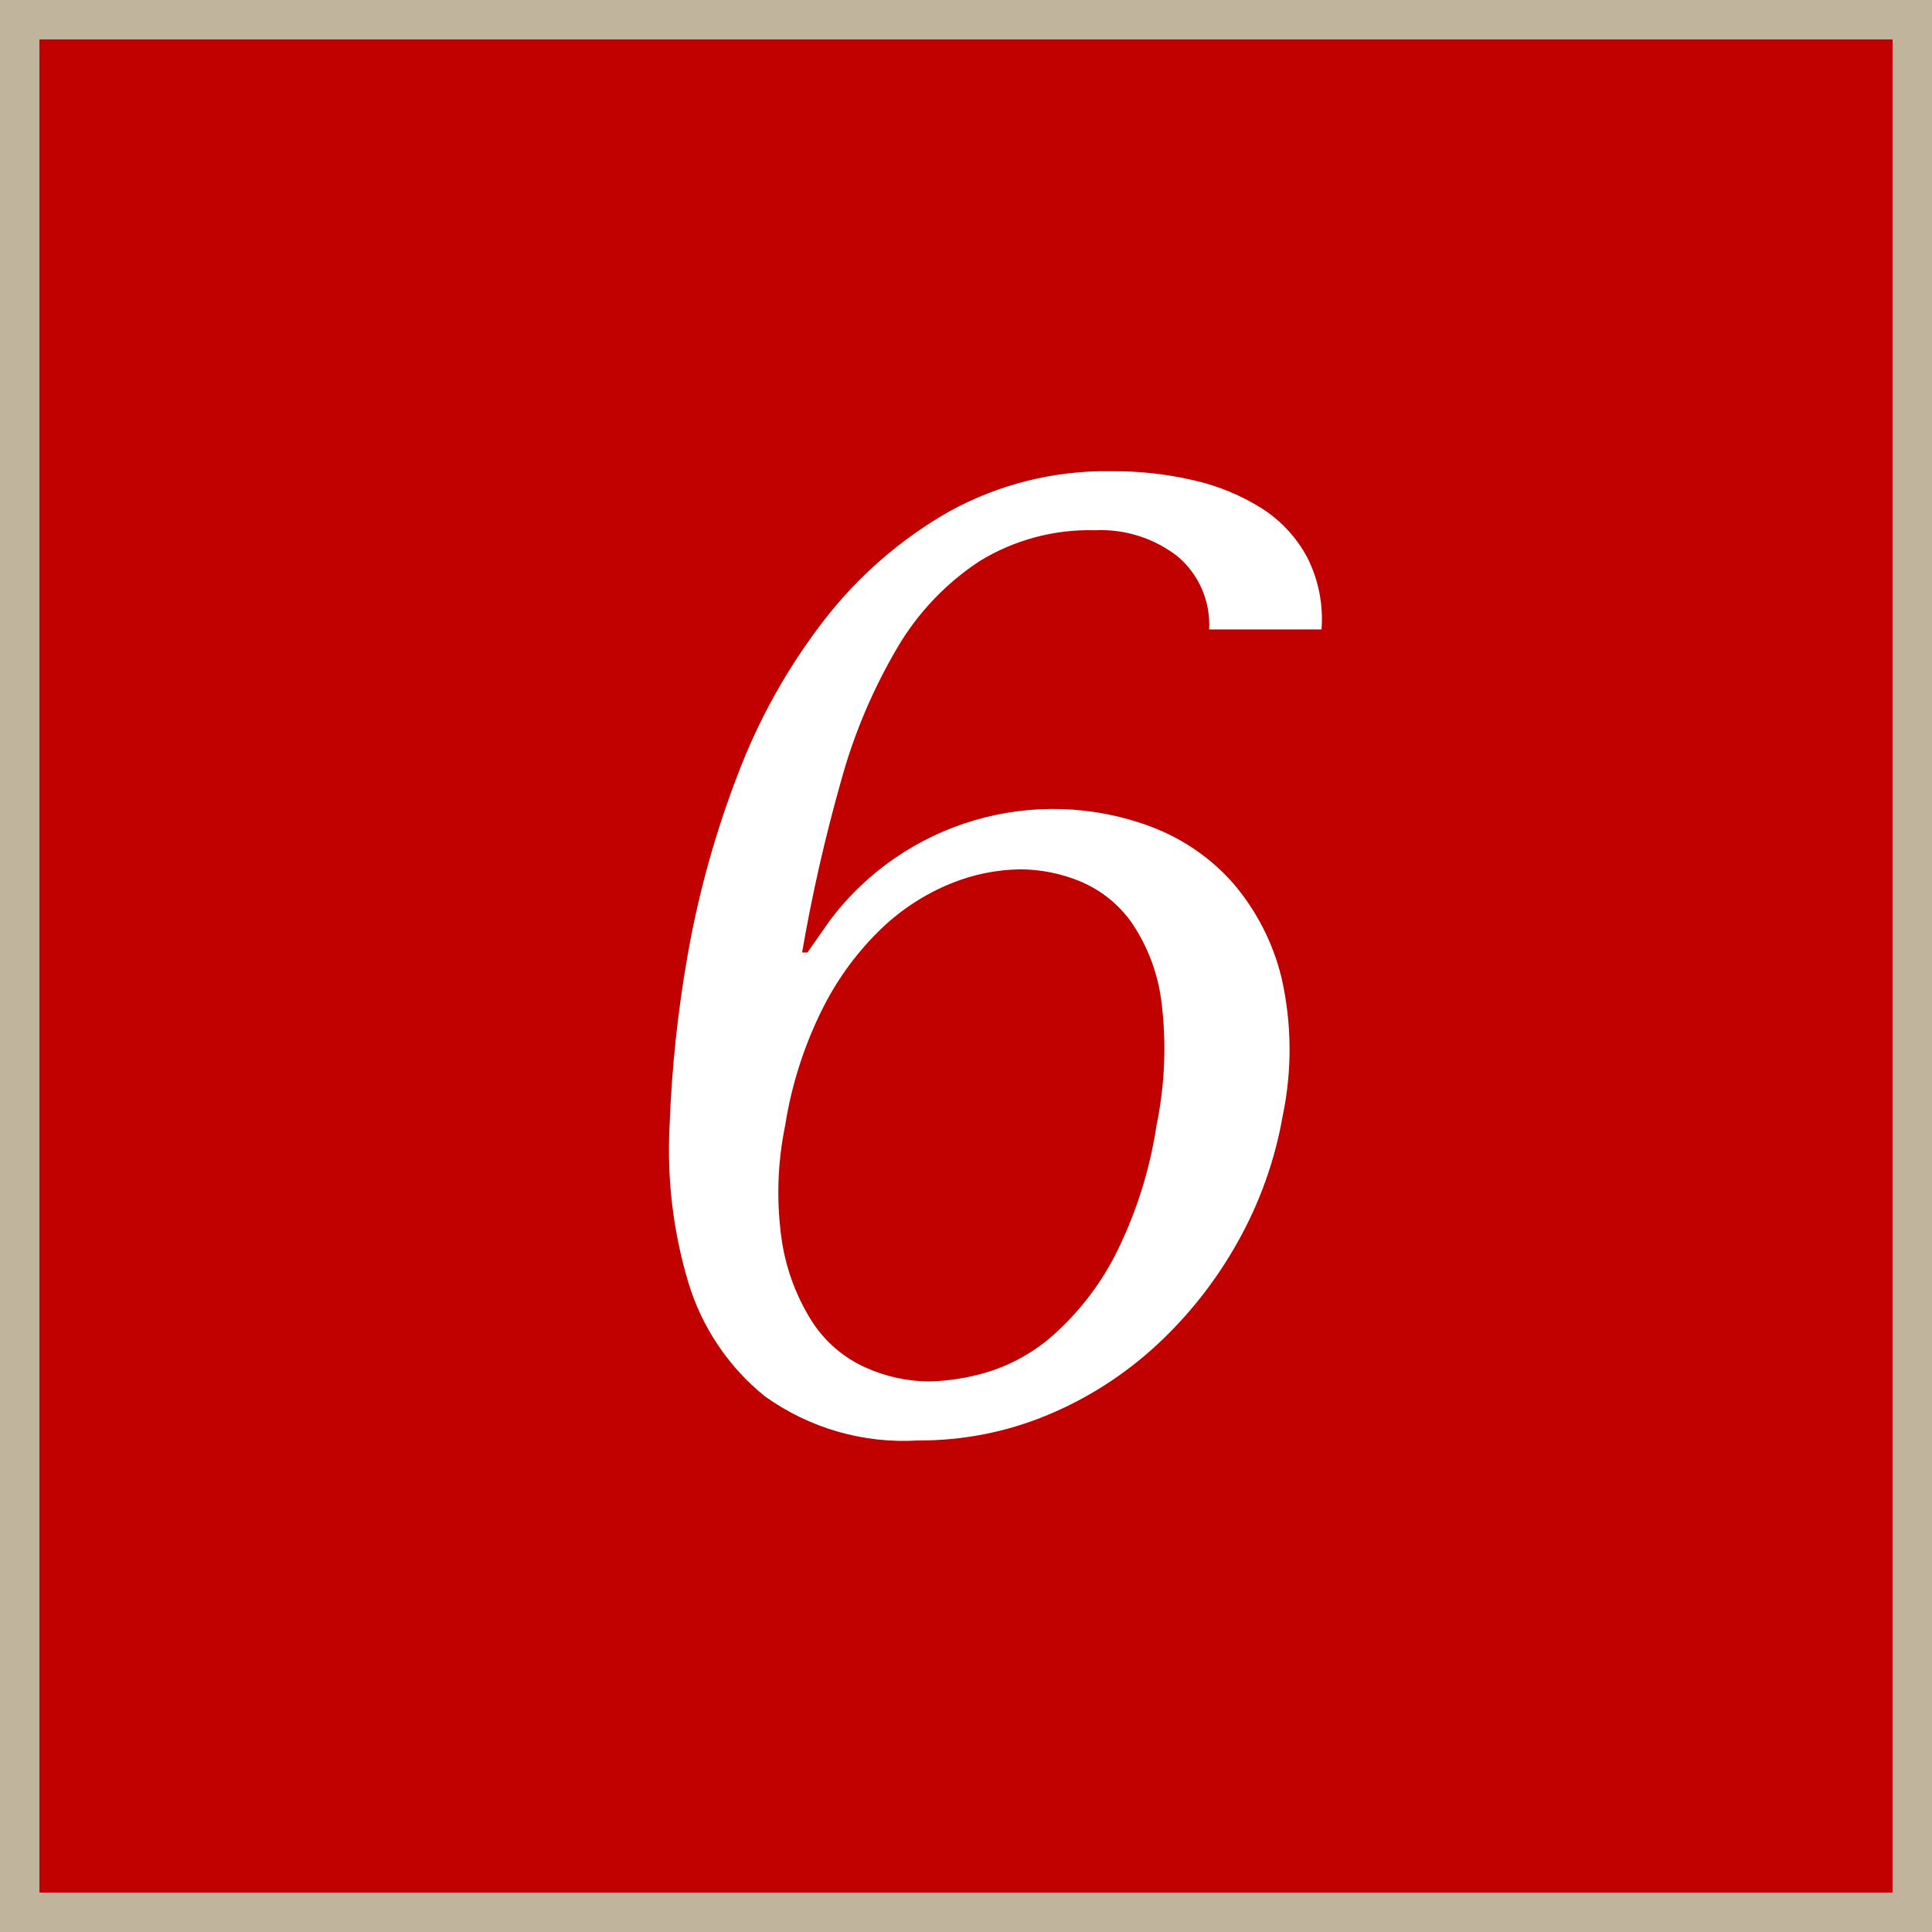
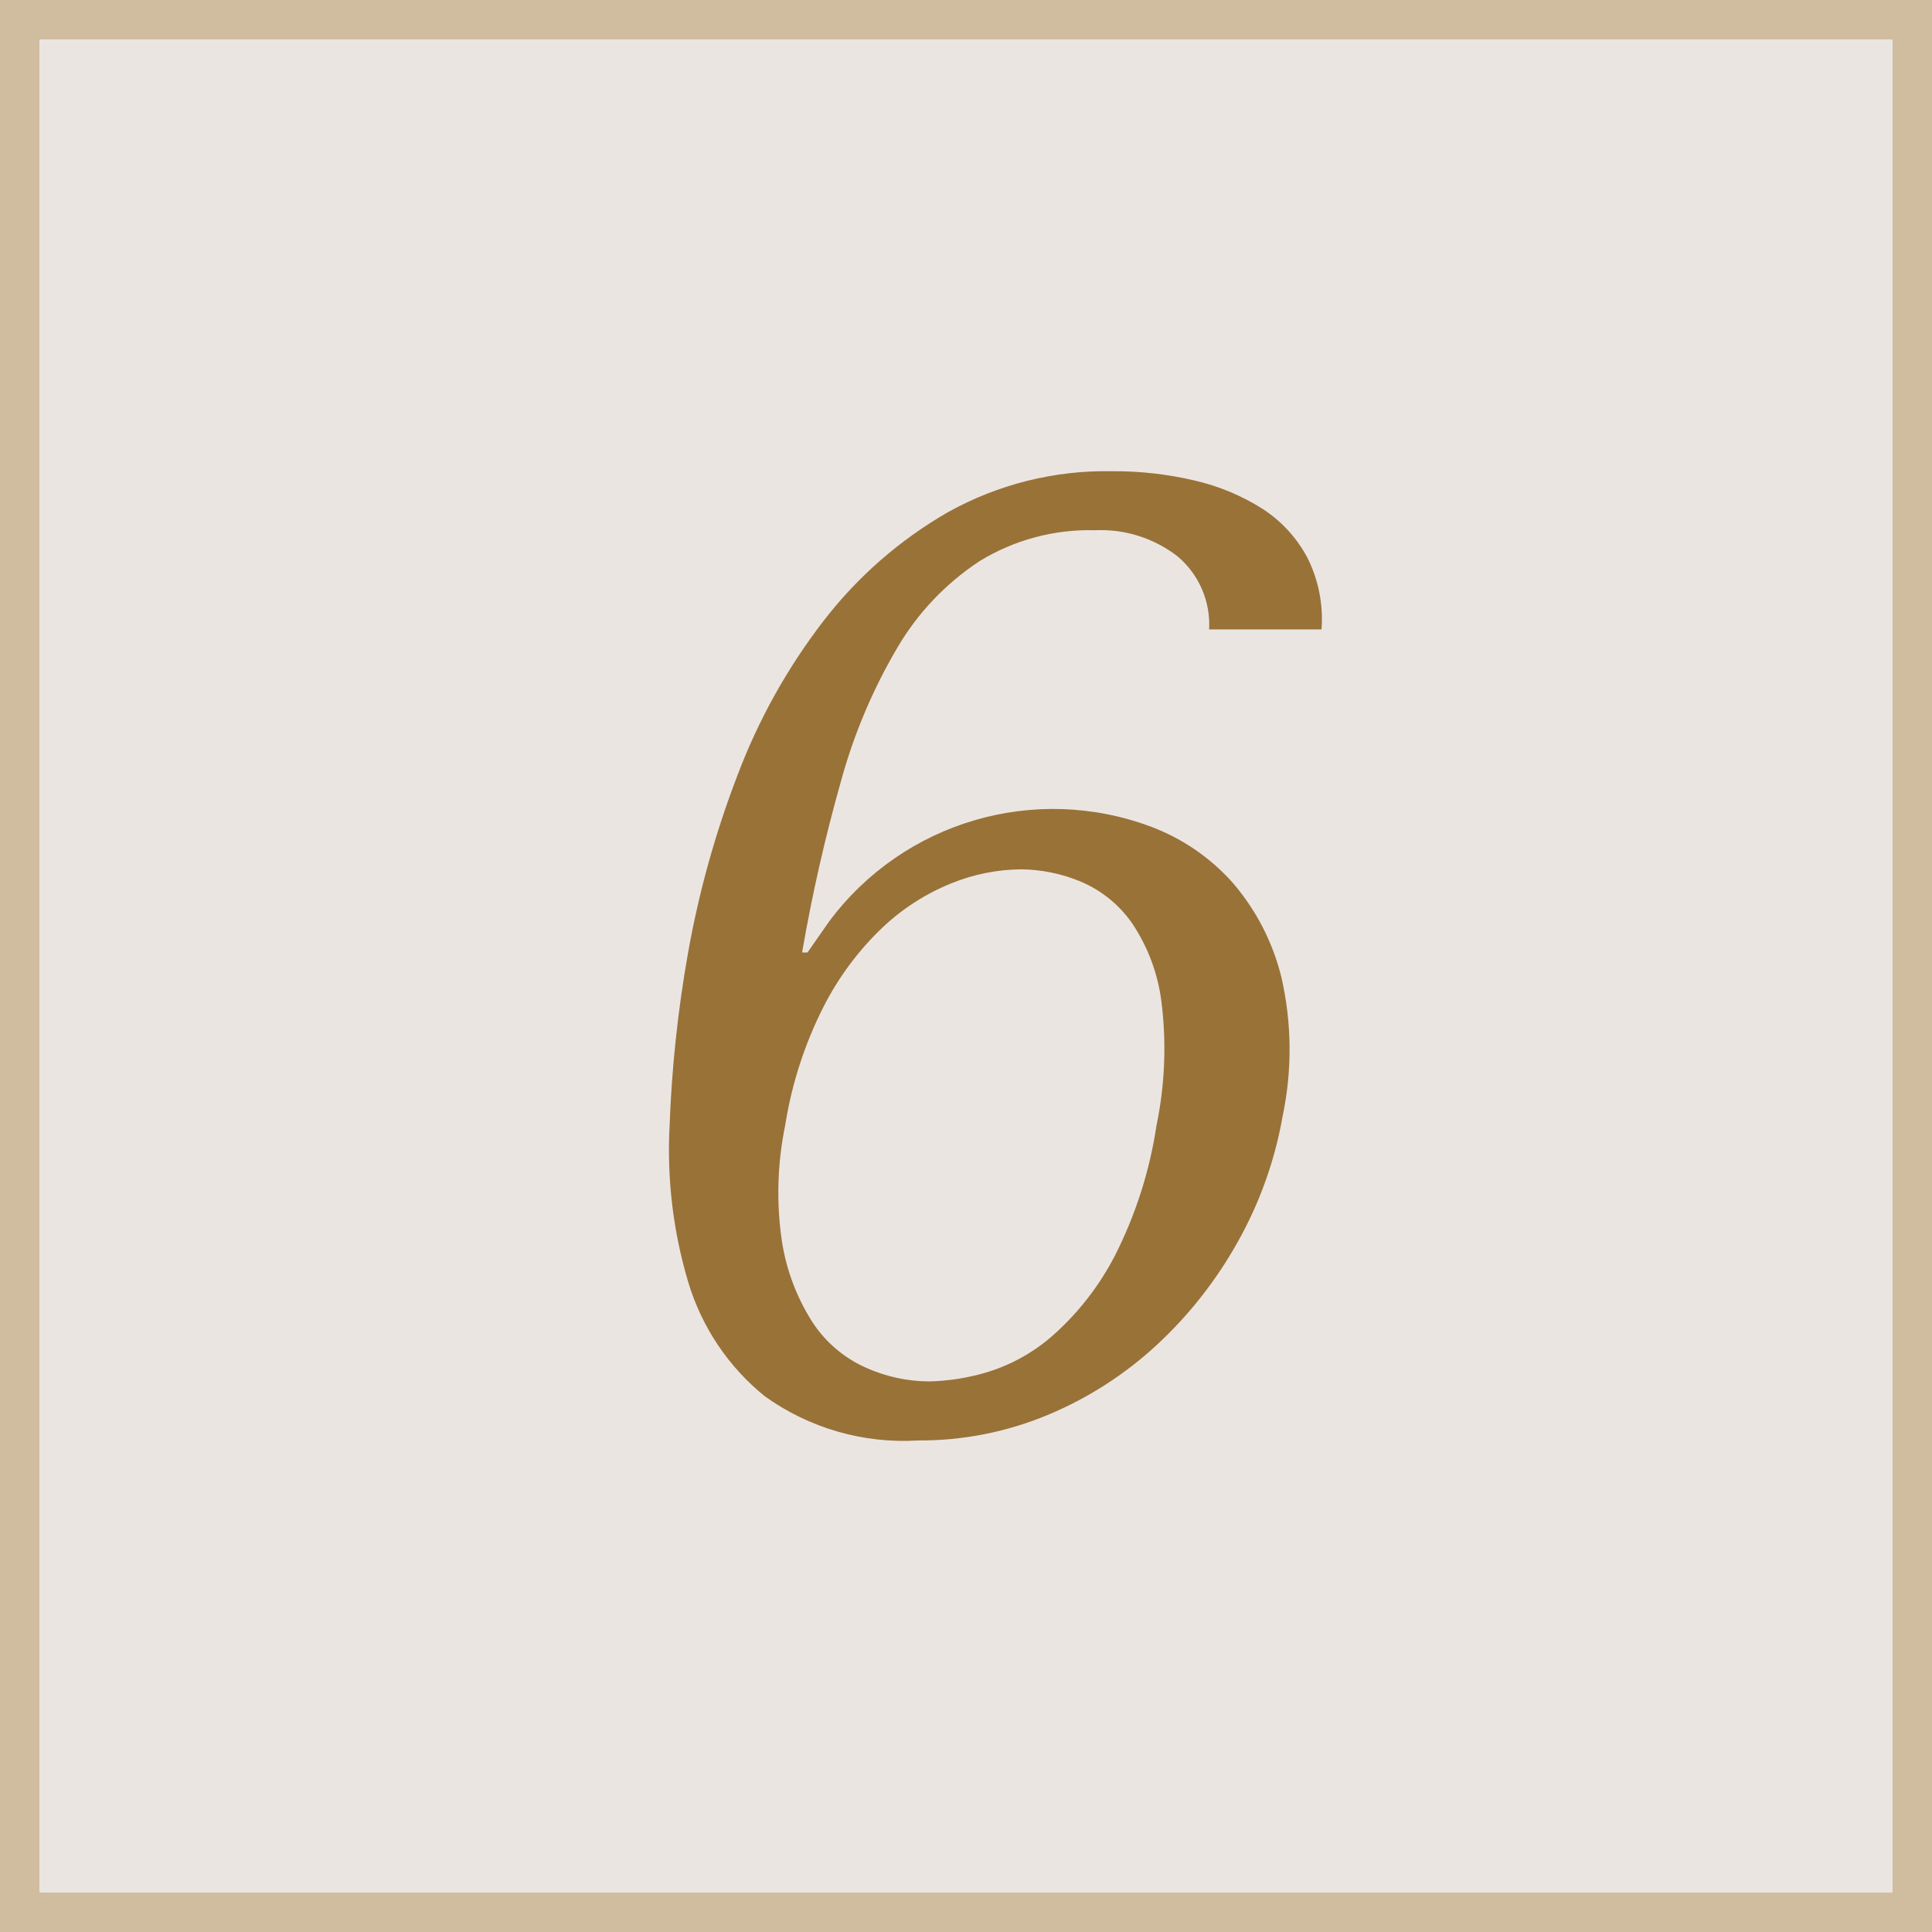
<svg xmlns="http://www.w3.org/2000/svg" id="_6.svg" data-name="6.svg" width="49" height="49" viewBox="0 0 49 49">
  <defs>
    <style>
      .cls-1 {
-         fill: #c10000;
-         stroke: #c1b49d;
+         fill: #ebe5e2;
+         stroke: #d0bc9e;
        stroke-width: 1px;
      }

      .cls-2 {
-         fill: #fff;
+         fill: #997238;
        fill-rule: evenodd;
      }
    </style>
  </defs>
  <rect class="cls-1" x="0.5" y="0.5" width="48" height="48" />
  <path class="cls-2" d="M600.166,80.464a2.26,2.26,0,0,0-.8-1.853,3.174,3.174,0,0,0-2.093-.663,5.326,5.326,0,0,0-2.926.782,6.651,6.651,0,0,0-2.086,2.193,13.891,13.891,0,0,0-1.43,3.383,42.332,42.332,0,0,0-.988,4.352h0.136l0.546-.782a7.081,7.081,0,0,1,8.191-2.4,5.236,5.236,0,0,1,2.047,1.411,5.779,5.779,0,0,1,1.24,2.414,8.2,8.2,0,0,1,.029,3.5,10.023,10.023,0,0,1-1.142,3.2,10.586,10.586,0,0,1-2.06,2.618,9.377,9.377,0,0,1-2.759,1.768,8.4,8.4,0,0,1-3.276.646,6.037,6.037,0,0,1-3.9-1.122,5.9,5.9,0,0,1-1.939-2.89,11.7,11.7,0,0,1-.474-3.961,31.728,31.728,0,0,1,.464-4.369,24.5,24.5,0,0,1,1.256-4.522,15.2,15.2,0,0,1,2.189-3.927,10.727,10.727,0,0,1,3.155-2.754,8.233,8.233,0,0,1,4.16-1.037,8.877,8.877,0,0,1,2.1.238,5.515,5.515,0,0,1,1.711.714,3.346,3.346,0,0,1,1.141,1.241,3.46,3.46,0,0,1,.359,1.819h-2.856ZM589.334,96a5.32,5.32,0,0,0,.765,2.023,3.15,3.15,0,0,0,1.343,1.156,3.96,3.96,0,0,0,1.62.357,5.541,5.541,0,0,0,1.487-.238,4.529,4.529,0,0,0,1.681-.952,7.014,7.014,0,0,0,1.541-1.989,10.849,10.849,0,0,0,1.061-3.315,9.594,9.594,0,0,0,.126-3.128,4.592,4.592,0,0,0-.751-2.006,3.013,3.013,0,0,0-1.311-1.054,4.023,4.023,0,0,0-1.509-.306,4.836,4.836,0,0,0-1.764.357,5.6,5.6,0,0,0-1.744,1.122,7.429,7.429,0,0,0-1.492,2.006,10.136,10.136,0,0,0-.973,3.009A8.443,8.443,0,0,0,589.334,96Z" transform="translate(-569.5 -64.5)" />
</svg>
